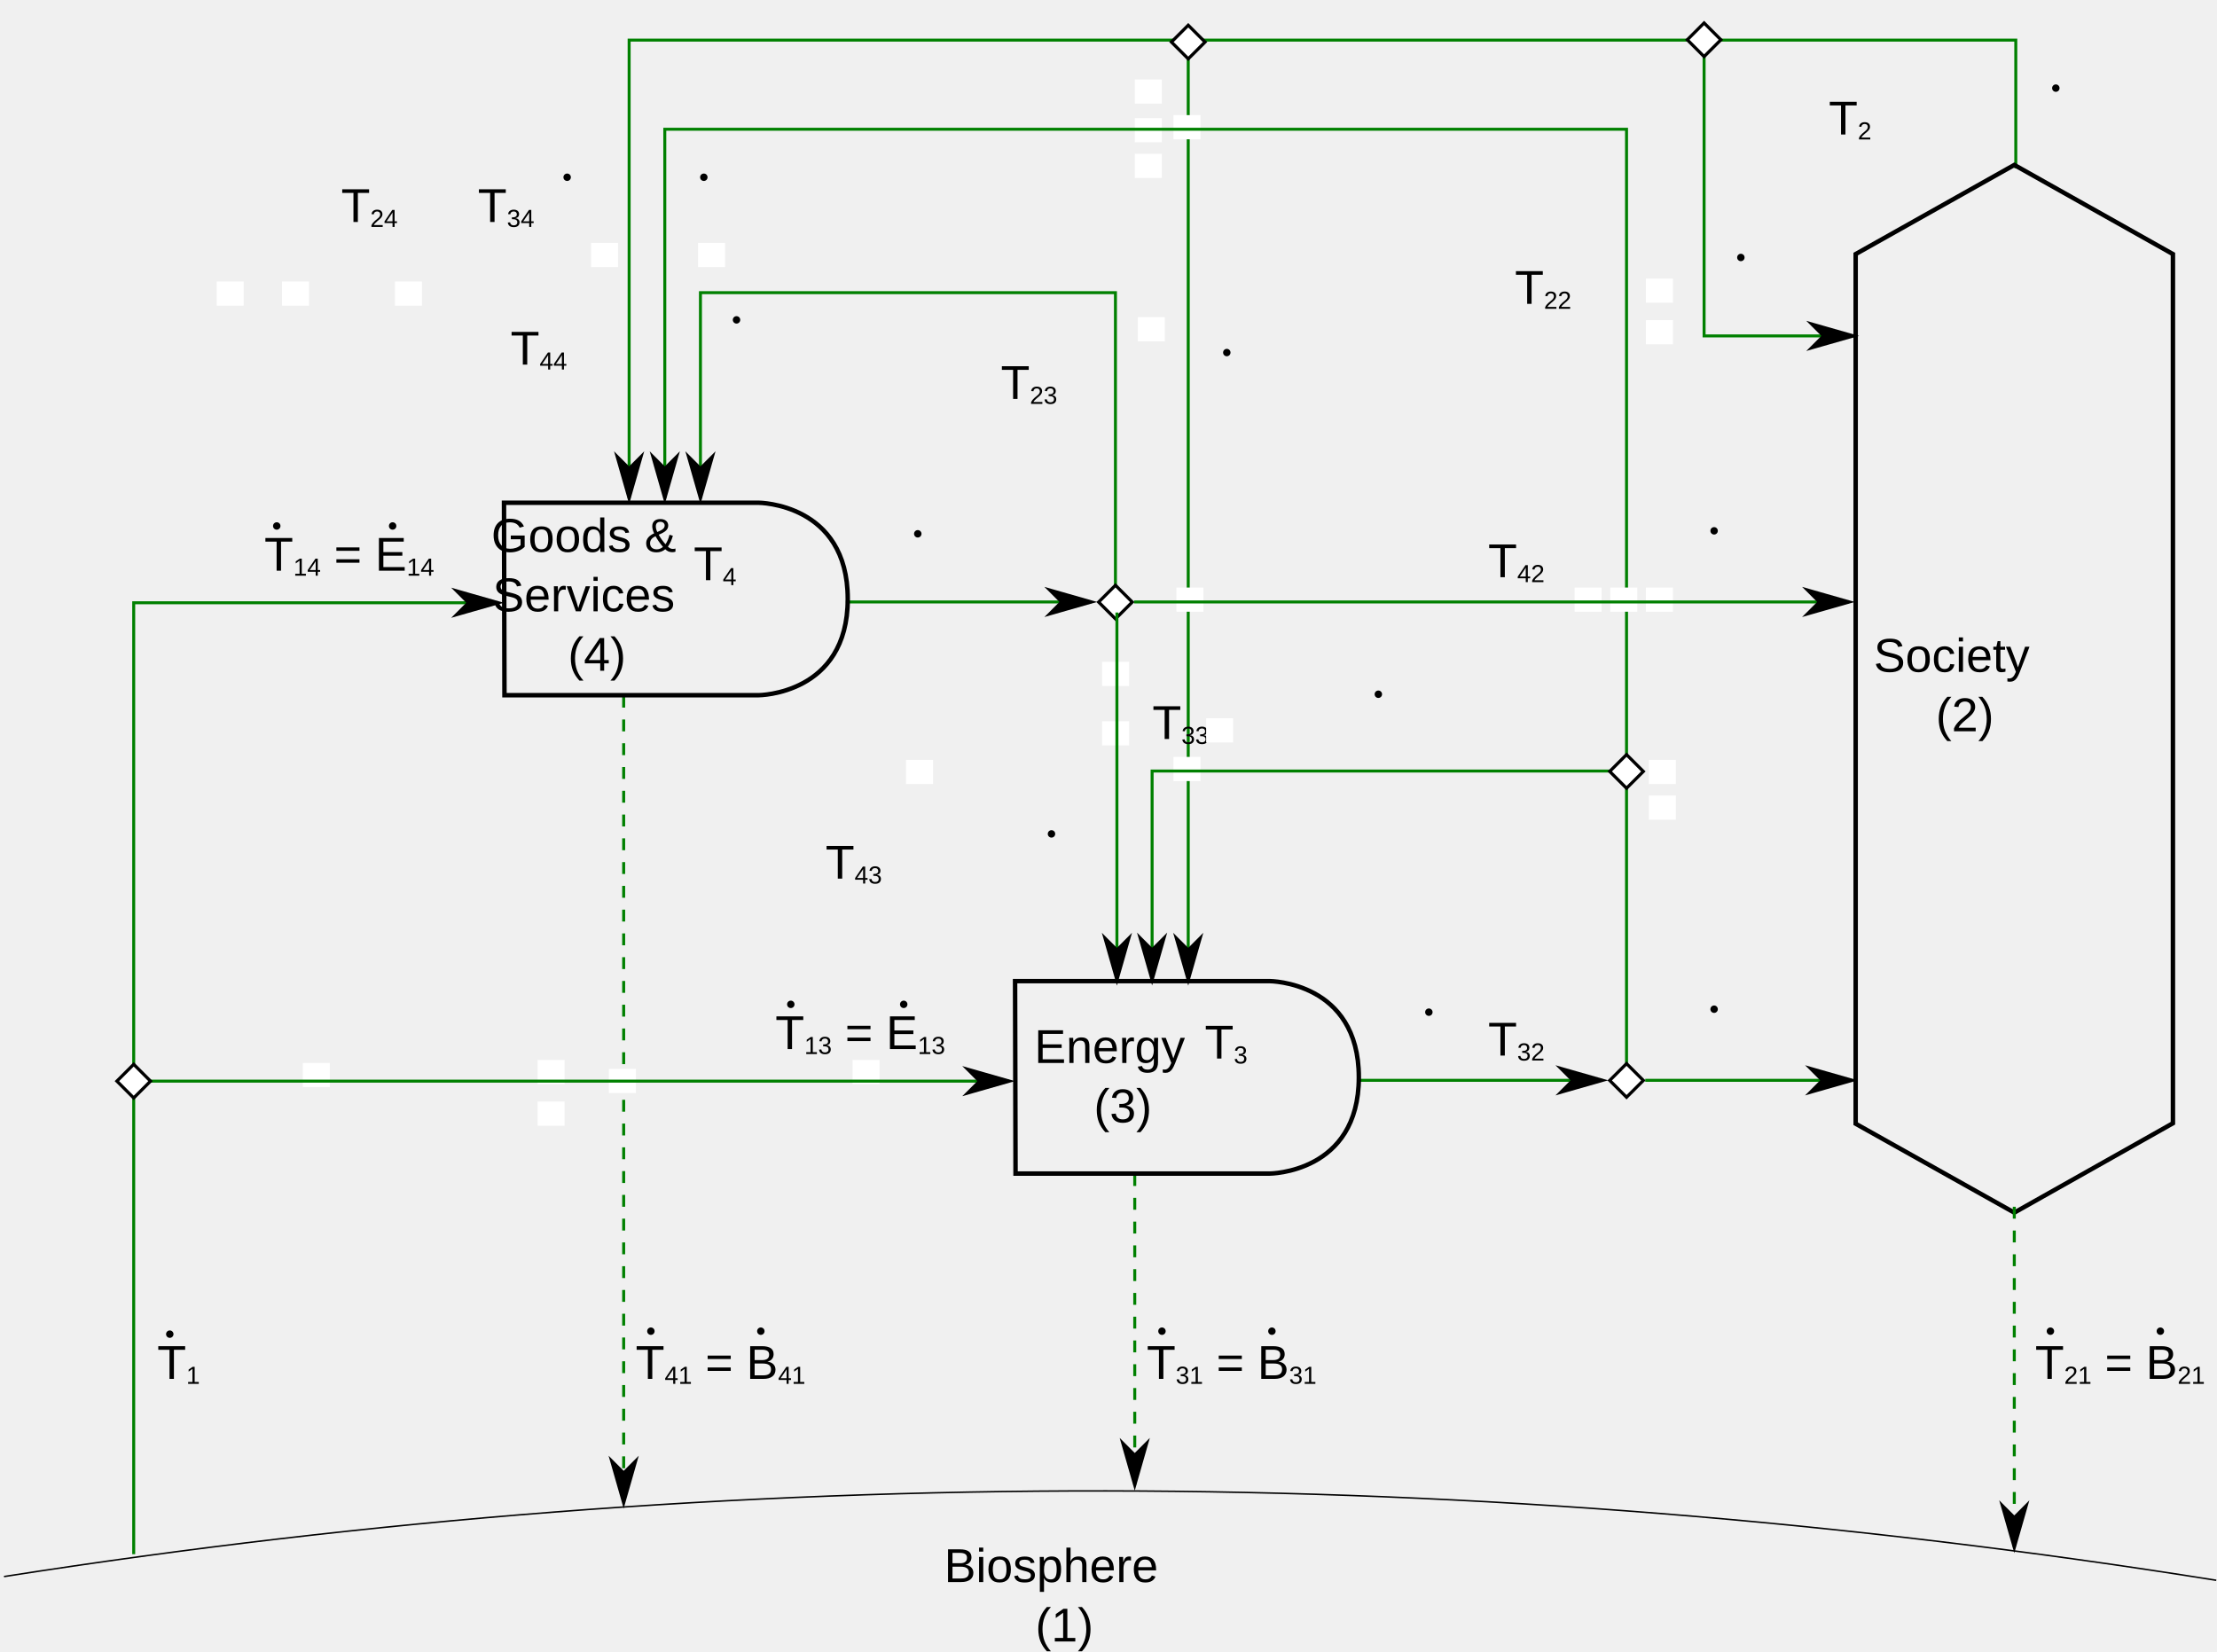
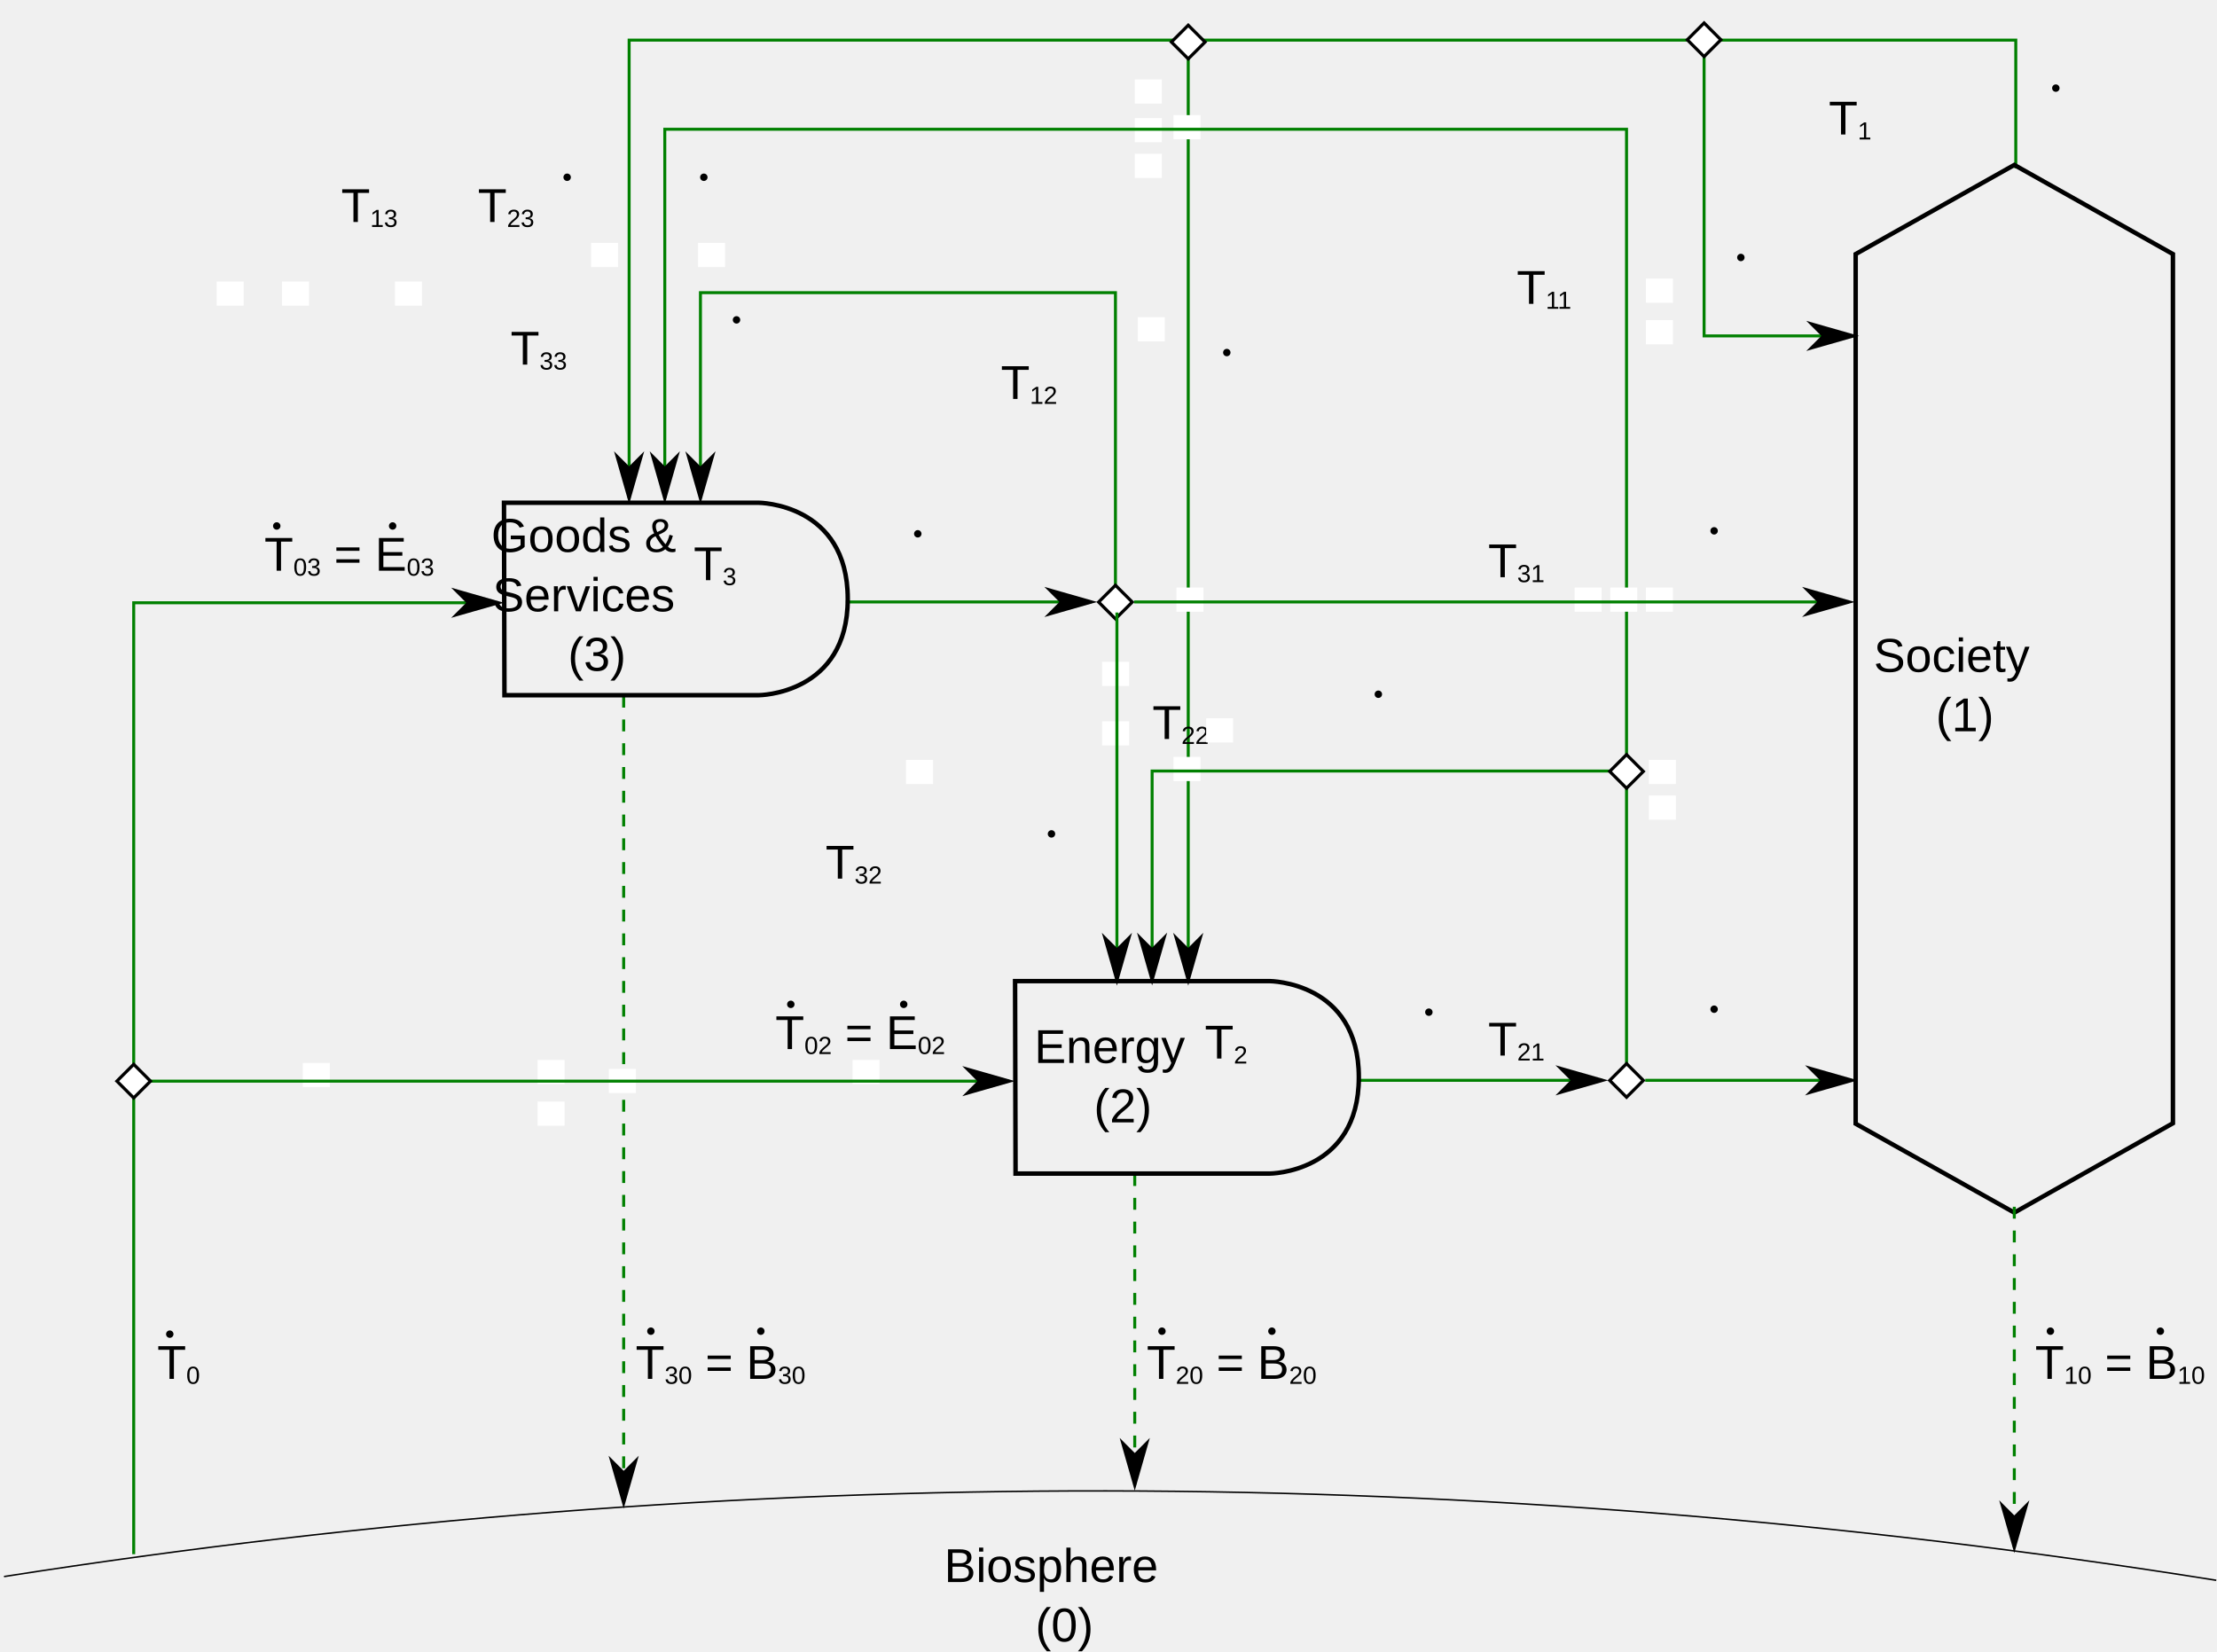
<svg xmlns="http://www.w3.org/2000/svg" version="1.1" width="1492.215" height="1111.64" id="svg2" xml:space="preserve">
  <defs id="defs6">
    <marker orient="auto" refY="0" refX="0" id="Arrow1Lstart" style="overflow:visible">
      <path id="path4143" d="M 0,0 5,-5 -12.5,0 5,5 0,0 z" style="fill-rule:evenodd;stroke:#000000;stroke-width:1pt;marker-start:none" transform="matrix(0.8,0,0,0.8,10,0)" />
    </marker>
    <marker orient="auto" refY="0" refX="0" id="Arrow1Lend" style="overflow:visible">
      <path id="path4132" d="M 0,0 5,-5 -12.5,0 5,5 0,0 z" style="fill-rule:evenodd;stroke:#000000;stroke-width:1pt;marker-start:none" transform="matrix(-0.8,0,0,-0.8,-10,0)" />
    </marker>
    <marker style="overflow:visible" id="InfiniteLineStart" refX="0" refY="0" orient="auto">
      <g id="g4065" transform="translate(-13,0)">
        <circle d="M 3.8,0 C 3.8,0.442 3.442,0.8 3,0.8 2.558,0.8 2.2,0.442 2.2,0 c 0,-0.442 0.358,-0.8 0.8,-0.8 0.442,0 0.8,0.358 0.8,0.8 z" id="circle4067" r="0.8" cy="0" cx="3" />
        <circle d="M 7.3,0 C 7.3,0.442 6.942,0.8 6.5,0.8 6.058,0.8 5.7,0.442 5.7,0 c 0,-0.442 0.358,-0.8 0.8,-0.8 0.442,0 0.8,0.358 0.8,0.8 z" id="circle4069" r="0.8" cy="0" cx="6.5" />
        <circle d="M 10.8,0 C 10.8,0.442 10.442,0.8 10,0.8 9.558,0.8 9.2,0.442 9.2,0 c 0,-0.442 0.358,-0.8 0.8,-0.8 0.442,0 0.8,0.358 0.8,0.8 z" id="circle4071" r="0.8" cy="0" cx="10" />
      </g>
    </marker>
    <marker orient="auto" refY="0" refX="0" id="InfiniteLineStart-3" style="overflow:visible">
      <g transform="translate(-13,0)" id="g4065-9">
        <circle cx="3" cy="0" r="0.8" id="circle4067-9" d="M 3.8,0 C 3.8,0.442 3.442,0.8 3,0.8 2.558,0.8 2.2,0.442 2.2,0 c 0,-0.442 0.358,-0.8 0.8,-0.8 0.442,0 0.8,0.358 0.8,0.8 z" />
        <circle cx="6.5" cy="0" r="0.8" id="circle4069-7" d="M 7.3,0 C 7.3,0.442 6.942,0.8 6.5,0.8 6.058,0.8 5.7,0.442 5.7,0 c 0,-0.442 0.358,-0.8 0.8,-0.8 0.442,0 0.8,0.358 0.8,0.8 z" />
        <circle cx="10" cy="0" r="0.8" id="circle4071-0" d="M 10.8,0 C 10.8,0.442 10.442,0.8 10,0.8 9.558,0.8 9.2,0.442 9.2,0 c 0,-0.442 0.358,-0.8 0.8,-0.8 0.442,0 0.8,0.358 0.8,0.8 z" />
      </g>
    </marker>
    <marker style="overflow:visible" id="Arrow1Lend-0" refX="0" refY="0" orient="auto">
      <path transform="matrix(-0.8,0,0,-0.8,-10,0)" style="fill-rule:evenodd;stroke:#000000;stroke-width:1pt;marker-start:none" d="M 0,0 5,-5 -12.5,0 5,5 0,0 z" id="path4132-2" />
    </marker>
    <marker style="overflow:visible" id="Arrow1Lstart-7" refX="0" refY="0" orient="auto">
      <path transform="matrix(0.8,0,0,0.8,10,0)" style="fill-rule:evenodd;stroke:#000000;stroke-width:1pt;marker-start:none" d="M 0,0 5,-5 -12.5,0 5,5 0,0 z" id="path4143-9" />
    </marker>
    <marker style="overflow:visible" id="EmptyDiamondL" refX="0" refY="0" orient="auto">
      <path transform="scale(0.8,0.8)" style="fill:#ffffff;fill-rule:evenodd;stroke:#000000;stroke-width:1pt;marker-start:none" d="M 0,-7.071 -7.071,0 0,7.071 7.071,0 0,-7.071 z" id="path4169" />
    </marker>
    <marker orient="auto" refY="0" refX="0" id="InfiniteLineStart-0" style="overflow:visible">
      <g transform="translate(-13,0)" id="g4065-5">
        <circle cx="3" cy="0" r="0.8" id="circle4067-6" d="M 3.8,0 C 3.8,0.442 3.442,0.8 3,0.8 2.558,0.8 2.2,0.442 2.2,0 c 0,-0.442 0.358,-0.8 0.8,-0.8 0.442,0 0.8,0.358 0.8,0.8 z" />
        <circle cx="6.5" cy="0" r="0.8" id="circle4069-78" d="M 7.3,0 C 7.3,0.442 6.942,0.8 6.5,0.8 6.058,0.8 5.7,0.442 5.7,0 c 0,-0.442 0.358,-0.8 0.8,-0.8 0.442,0 0.8,0.358 0.8,0.8 z" />
        <circle cx="10" cy="0" r="0.8" id="circle4071-06" d="M 10.8,0 C 10.8,0.442 10.442,0.8 10,0.8 9.558,0.8 9.2,0.442 9.2,0 c 0,-0.442 0.358,-0.8 0.8,-0.8 0.442,0 0.8,0.358 0.8,0.8 z" />
      </g>
    </marker>
    <marker style="overflow:visible" id="Arrow1Lend-7" refX="0" refY="0" orient="auto">
      <path transform="matrix(-0.8,0,0,-0.8,-10,0)" style="fill-rule:evenodd;stroke:#000000;stroke-width:1pt;marker-start:none" d="M 0,0 5,-5 -12.5,0 5,5 0,0 z" id="path4132-0" />
    </marker>
    <marker style="overflow:visible" id="Arrow1Lstart-0" refX="0" refY="0" orient="auto">
      <path transform="matrix(0.8,0,0,0.8,10,0)" style="fill-rule:evenodd;stroke:#000000;stroke-width:1pt;marker-start:none" d="M 0,0 5,-5 -12.5,0 5,5 0,0 z" id="path4143-5" />
    </marker>
  </defs>
  <g transform="matrix(1.25,0,0,-1.25,862.4153,701.1359)" id="g10">
    <g id="g12">
      <path id="path4319" d="m 395.495,470.299 0,69.01 -746.662,0 0,-246.744" style="fill:none;stroke:#008000;stroke-width:1.6;stroke-linecap:butt;stroke-linejoin:miter;stroke-opacity:1;marker-start:none;marker-end:url(#Arrow1Lend)" />
      <path style="fill:none;stroke:#008000;stroke-width:1.6;stroke-linecap:butt;stroke-linejoin:miter;stroke-miterlimit:4;stroke-opacity:1;stroke-dasharray:none;stroke-dashoffset:0;marker-start:url(#EmptyDiamondL);marker-end:url(#Arrow1Lend)" id="path4530" d="m -50.111,538.269 0,-504.994" />
      <rect style="fill:#ffffff;fill-opacity:1;stroke:none" id="rect4743" width="14.543" height="13.012" x="-58.07" y="-153.314" transform="scale(1,-1)" />
      <rect style="fill:#ffffff;fill-opacity:1;stroke:none" id="rect4511" width="14.543" height="13.012" x="-58.07" y="-498.914" transform="scale(1,-1)" />
      <path style="fill:none;stroke:#008000;stroke-width:1.6;stroke-linecap:butt;stroke-linejoin:miter;stroke-opacity:1;marker-start:url(#EmptyDiamondL);marker-end:url(#Arrow1Lend)" d="m 185.895,-20.901 0,166.61 -255.462,0 0,-112.344" id="path3112" />
      <path d="m -354.111,186.269 0,-434.594" id="path4539" style="fill:none;stroke:#008000;stroke-width:1.6;stroke-linecap:butt;stroke-linejoin:miter;stroke-miterlimit:4;stroke-opacity:1;stroke-dasharray:6.4, 6.4;stroke-dashoffset:0;marker-end:url(#Arrow1Lend)" />
      <rect style="fill:#ffffff;fill-opacity:1;stroke:none" id="rect5371" width="14.543" height="13.012" x="-400.47" y="9.886" transform="scale(1,-1)" />
      <rect transform="scale(1,-1)" y="14.686" x="-362.07" height="13.012" width="14.543" id="rect5373" style="fill:#ffffff;fill-opacity:1;stroke:none" />
      <rect style="fill:#ffffff;fill-opacity:1;stroke:none" id="rect5375" width="14.543" height="13.012" x="-230.87" y="9.886" transform="scale(1,-1)" />
      <rect transform="scale(1,-1)" y="32.286" x="-400.47" height="13.012" width="14.543" id="rect5377" style="fill:#ffffff;fill-opacity:1;stroke:none" />
      <rect transform="scale(1,-1)" y="11.486" x="-526.87" height="13.012" width="14.543" id="rect5369" style="fill:#ffffff;fill-opacity:1;stroke:none" />
      <rect transform="scale(1,-1)" y="-518.114" x="-78.87" height="13.012" width="14.543" id="rect5350" style="fill:#ffffff;fill-opacity:1;stroke:none" />
      <rect style="fill:#ffffff;fill-opacity:1;stroke:none" id="rect5363" width="14.543" height="13.012" x="-538.07" y="-409.314" transform="scale(1,-1)" />
      <rect transform="scale(1,-1)" y="-409.314" x="-573.27" height="13.012" width="14.543" id="rect5365" style="fill:#ffffff;fill-opacity:1;stroke:none" />
      <rect transform="scale(1,-1)" y="-478.114" x="-78.87" height="13.012" width="14.543" id="rect5346" style="fill:#ffffff;fill-opacity:1;stroke:none" />
      <rect style="fill:#ffffff;fill-opacity:1;stroke:none" id="rect5348" width="14.543" height="13.012" x="-78.87" y="-497.314" transform="scale(1,-1)" />
      <rect style="fill:#ffffff;fill-opacity:1;stroke:none" id="rect5342" width="14.543" height="13.012" x="-371.67" y="-430.114" transform="scale(1,-1)" />
      <rect transform="scale(1,-1)" y="-430.114" x="-314.07" height="13.012" width="14.543" id="rect5344" style="fill:#ffffff;fill-opacity:1;stroke:none" />
      <path style="fill:none;stroke:#008000;stroke-width:1.6;stroke-linecap:butt;stroke-linejoin:miter;stroke-opacity:1;marker-start:url(#EmptyDiamondL);marker-end:url(#Arrow1Lend)" d="m 185.895,145.499 0,345.81 -517.862,0 0,-198.744" id="path4689" />
      <path d="m 195.957,-20.841 111.394,0" id="path6395" style="fill:none;stroke:#008000;stroke-width:1.6;stroke-linecap:butt;stroke-linejoin:miter;stroke-miterlimit:4;stroke-opacity:1;stroke-dasharray:none;marker-end:url(#Arrow1Lend-7)" />
      <rect style="fill:#ffffff;fill-opacity:1;stroke:none" id="rect4279" width="14.543" height="13.012" x="197.93" y="-132.514" transform="scale(1,-1)" />
      <rect transform="scale(1,-1)" y="-151.714" x="197.93" height="13.012" width="14.543" id="rect4277" style="fill:#ffffff;fill-opacity:1;stroke:none" />
      <rect style="fill:#ffffff;fill-opacity:1;stroke:none" id="rect4275" width="18.179" height="16.265" x="544.414" y="226.759" transform="matrix(0.8,0,0,-0.8,-637.6017,333.1218)" />
      <text transform="scale(1,-1)" id="text4115" y="291.016" x="-91.893" style="font-size:25.6px;font-style:normal;font-variant:normal;font-weight:normal;font-stretch:normal;text-align:center;line-height:125%;letter-spacing:0px;word-spacing:0px;text-anchor:middle;fill:#000000;fill-opacity:1;stroke:none;font-family:Arial;-inkscape-font-specification:Arial" xml:space="preserve">
        <tspan y="291.016" x="-91.893" id="tspan4117">Biosphere</tspan>
-         <tspan y="323.016" x="-91.893" id="tspan4119">(1)</tspan>
+         <tspan y="323.016" x="-91.893" id="tspan4119">(0)</tspan>
      </text>
      <text transform="scale(1,-1)" id="text4782" y="4.015" x="-272.446" style="font-size:25.6px;font-style:normal;font-variant:normal;font-weight:normal;font-stretch:normal;text-align:start;line-height:125%;letter-spacing:0px;word-spacing:0px;text-anchor:start;fill:#000000;fill-opacity:1;stroke:none;font-family:Arial;-inkscape-font-specification:Arial" xml:space="preserve">
-         <tspan id="tspan3042" x="-272.446" y="4.015">T<tspan style="font-size:52%;baseline-shift:sub" id="tspan3169">13</tspan> = E<tspan style="font-size:52%;text-align:start;text-anchor:start;baseline-shift:sub" id="tspan3044">13</tspan>
+         <tspan id="tspan3042" x="-272.446" y="4.015">T<tspan style="font-size:52%;baseline-shift:sub" id="tspan3169">02</tspan> = E<tspan style="font-size:52%;text-align:start;text-anchor:start;baseline-shift:sub" id="tspan3044">02</tspan>
        </tspan>
      </text>
      <path transform="matrix(0.07404241,0,0,-0.1031305,-250.6258,45.89831)" d="m -155.143,250.419 c 0,10.71 -12.093,19.393 -27.012,19.393 -14.918,0 -27.012,-8.682 -27.012,-19.393 0,-10.71 12.093,-19.393 27.012,-19.393 14.918,0 27.012,8.682 27.012,19.393 z" id="path4796" style="fill:#000000;fill-opacity:1;stroke:none" />
      <text xml:space="preserve" style="font-size:25.6px;font-style:normal;font-variant:normal;font-weight:normal;font-stretch:normal;text-align:center;line-height:125%;letter-spacing:0px;word-spacing:0px;text-anchor:middle;fill:#000000;fill-opacity:1;stroke:none;font-family:Arial;-inkscape-font-specification:Arial" x="392.962" y="-199.124" id="text3119" transform="scale(1,-1)">
        <tspan id="tspan3123" x="392.962" y="-199.124">Society</tspan>
-         <tspan id="tspan3125" x="392.962" y="-167.124">(2)</tspan>
+         <tspan id="tspan3125" x="392.962" y="-167.124">(1)</tspan>
      </text>
      <path d="m 309.271,-44.212 0,468.3 85.42,48 85.417,-48 0,-468.047 -85.417,-48.125 z" id="path4124" style="fill:none;stroke:#000000;stroke-width:2.4;stroke-linecap:butt;stroke-linejoin:miter;stroke-miterlimit:4;stroke-opacity:1;stroke-dasharray:none" />
      <path d="m 394.689,-88.931 0,-183.394" id="path4841" style="fill:none;stroke:#008000;stroke-width:1.6;stroke-linecap:butt;stroke-linejoin:miter;stroke-miterlimit:4;stroke-opacity:1;stroke-dasharray:6.4, 6.4;stroke-dashoffset:0;marker-end:url(#Arrow1Lend)" />
      <text transform="scale(1,-1)" id="text4843" y="181.615" x="405.899" style="font-size:25.6px;font-style:normal;font-variant:normal;font-weight:normal;font-stretch:normal;text-align:start;line-height:125%;letter-spacing:0px;word-spacing:0px;text-anchor:start;fill:#000000;fill-opacity:1;stroke:none;font-family:Arial;-inkscape-font-specification:Arial" xml:space="preserve">
-         <tspan y="181.615" x="405.899" id="tspan4845">T<tspan style="font-size:52%;baseline-shift:sub" id="tspan3181">21</tspan> = B<tspan id="tspan4847" style="font-size:52%;text-align:start;text-anchor:start;baseline-shift:sub">21</tspan>
+         <tspan y="181.615" x="405.899" id="tspan4845">T<tspan style="font-size:52%;baseline-shift:sub" id="tspan3181">10</tspan> = B<tspan id="tspan4847" style="font-size:52%;text-align:start;text-anchor:start;baseline-shift:sub">10</tspan>
        </tspan>
      </text>
      <path transform="matrix(0.07404241,0,0,-0.1031305,427.6304,-130.1017)" d="m -155.143,250.419 c 0,10.71 -12.093,19.393 -27.012,19.393 -14.918,0 -27.012,-8.682 -27.012,-19.393 0,-10.71 12.093,-19.393 27.012,-19.393 14.918,0 27.012,8.682 27.012,19.393 z" id="path4849" style="fill:#000000;fill-opacity:1;stroke:none" />
      <path style="fill:none;stroke:#008000;stroke-width:1.6;stroke-linecap:butt;stroke-linejoin:miter;stroke-miterlimit:4;stroke-opacity:1;stroke-dasharray:6.4, 6.4;stroke-dashoffset:0;marker-end:url(#Arrow1Lend)" id="path3164" d="m -78.911,-71.331 0,-167.394" />
      <text xml:space="preserve" style="font-size:25.6px;font-style:normal;font-variant:normal;font-weight:normal;font-stretch:normal;text-align:start;line-height:125%;letter-spacing:0px;word-spacing:0px;text-anchor:start;fill:#000000;fill-opacity:1;stroke:none;font-family:Arial;-inkscape-font-specification:Arial" x="-72.5" y="181.615" id="text3166" transform="scale(1,-1)">
-         <tspan id="tspan3168" x="-72.5" y="181.615">T<tspan style="font-size:52%;baseline-shift:sub" id="tspan3177">31</tspan> = B<tspan style="font-size:52%;text-align:start;text-anchor:start;baseline-shift:sub" id="tspan3170">31</tspan>
+         <tspan id="tspan3168" x="-72.5" y="181.615">T<tspan style="font-size:52%;baseline-shift:sub" id="tspan3177">20</tspan> = B<tspan style="font-size:52%;text-align:start;text-anchor:start;baseline-shift:sub" id="tspan3170">20</tspan>
        </tspan>
      </text>
      <path style="fill:#000000;fill-opacity:1;stroke:none" id="path3172" d="m -155.143,250.419 c 0,10.71 -12.093,19.393 -27.012,19.393 -14.918,0 -27.012,-8.682 -27.012,-19.393 0,-10.71 12.093,-19.393 27.012,-19.393 14.918,0 27.012,8.682 27.012,19.393 z" transform="matrix(0.07404241,0,0,-0.1031305,-50.76961,-130.1017)" />
      <text xml:space="preserve" style="font-size:40px;font-style:normal;font-weight:normal;line-height:125%;letter-spacing:0px;word-spacing:0px;fill:#000000;fill-opacity:1;stroke:none;font-family:Sans" x="1491.808" y="664.912" id="text3105" transform="matrix(0.8,0,0,-0.8,-637.6017,333.1218)">
        <tspan id="tspan3107" x="1491.808" y="664.912" />
      </text>
      <g id="g10-3" transform="translate(1225.022,-64.78471)">
        <g id="g12-9">
          <text transform="matrix(0.8,0,0,-0.8,-637.6017,333.1218)" id="text3105-3" y="664.912" x="1491.808" style="font-size:40px;font-style:normal;font-weight:normal;line-height:125%;letter-spacing:0px;word-spacing:0px;fill:#000000;fill-opacity:1;stroke:none;font-family:Sans" xml:space="preserve">
            <tspan y="664.912" x="1491.808" id="tspan3107-8" />
          </text>
        </g>
      </g>
      <path style="fill:none;stroke:#008000;stroke-width:1.6;stroke-linecap:butt;stroke-linejoin:miter;stroke-miterlimit:4;stroke-opacity:1;stroke-dasharray:none;marker-end:url(#Arrow1Lend-7)" id="path24" d="m 40.757,-20.841 132.194,0" />
      <g id="g5963" transform="translate(-21.79792,11.2)">
        <path d="m -121.554,21.379 137.1,0 c 0,0 48,-0.209 48,-51.82 -2.6e-4,-51.611 -48,-51.817 -48,-51.817 l -136.847,0 z" id="path14" style="fill:none;stroke:#000000;stroke-width:2.4;stroke-linecap:butt;stroke-linejoin:miter;stroke-miterlimit:4;stroke-opacity:1;stroke-dasharray:none" />
        <text xml:space="preserve" style="font-size:25.6px;font-style:normal;font-variant:normal;font-weight:normal;font-stretch:normal;text-align:center;line-height:125%;letter-spacing:0px;word-spacing:0px;text-anchor:middle;fill:#000000;fill-opacity:1;stroke:none;font-family:Arial;-inkscape-font-specification:Arial" x="-31.504" y="22.689" id="text3085" transform="scale(1,-1)">
          <tspan id="tspan3089" x="-31.504" y="22.689">Energy</tspan>
-           <tspan x="-31.504" y="54.689" id="tspan3115">(3)</tspan>
+           <tspan x="-31.504" y="54.689" id="tspan3115">(2)</tspan>
        </text>
      </g>
      <text transform="scale(1,-1)" id="text4981" y="9.113" x="95.607" style="font-size:25.6px;font-style:normal;font-variant:normal;font-weight:normal;font-stretch:normal;text-align:end;line-height:125%;letter-spacing:0px;word-spacing:0px;text-anchor:end;fill:#000000;fill-opacity:1;stroke:none;font-family:Arial;-inkscape-font-specification:Arial" xml:space="preserve">
-         <tspan y="9.113" x="95.607" id="tspan4983">T<tspan id="tspan4985" style="font-size:52%;baseline-shift:sub">3</tspan>
+         <tspan y="9.113" x="95.607" id="tspan4983">T<tspan id="tspan4985" style="font-size:52%;baseline-shift:sub">2</tspan>
        </tspan>
      </text>
      <path transform="matrix(0.07404241,0,0,-0.1031305,92.9436,41.6853)" d="m -155.143,250.419 c 0,10.71 -12.093,19.393 -27.012,19.393 -14.918,0 -27.012,-8.682 -27.012,-19.393 0,-10.71 12.093,-19.393 27.012,-19.393 14.918,0 27.012,8.682 27.012,19.393 z" id="path3125" style="fill:#000000;fill-opacity:1;stroke:none" />
      <text xml:space="preserve" style="font-size:25.6px;font-style:normal;font-variant:normal;font-weight:normal;font-stretch:normal;text-align:end;line-height:125%;letter-spacing:0px;word-spacing:0px;text-anchor:end;fill:#000000;fill-opacity:1;stroke:none;font-family:Arial;-inkscape-font-specification:Arial" x="74.807" y="-162.972" id="text3116" transform="scale(1,-1)">
-         <tspan id="tspan3118" x="74.807" y="-162.972">T<tspan style="font-size:52%;baseline-shift:sub" id="tspan3120">33</tspan>
+         <tspan id="tspan3118" x="74.807" y="-162.972">T<tspan style="font-size:52%;baseline-shift:sub" id="tspan3120">22</tspan>
        </tspan>
      </text>
      <path style="fill:#000000;fill-opacity:1;stroke:none" id="path3122" d="m -155.143,250.419 c 0,10.71 -12.093,19.393 -27.012,19.393 -14.918,0 -27.012,-8.682 -27.012,-19.393 0,-10.71 12.093,-19.393 27.012,-19.393 14.918,0 27.012,8.682 27.012,19.393 z" transform="matrix(0.07404241,0,0,-0.1031305,65.74359,212.8853)" />
      <text xml:space="preserve" style="font-size:25.6px;font-style:normal;font-variant:normal;font-weight:normal;font-stretch:normal;text-align:end;line-height:125%;letter-spacing:0px;word-spacing:0px;text-anchor:end;fill:#000000;fill-opacity:1;stroke:none;font-family:Arial;-inkscape-font-specification:Arial" x="255.607" y="7.513" id="text4223" transform="scale(1,-1)">
-         <tspan id="tspan4225" x="255.607" y="7.513">T<tspan style="font-size:52%;baseline-shift:sub" id="tspan4227">32</tspan>
+         <tspan id="tspan4225" x="255.607" y="7.513">T<tspan style="font-size:52%;baseline-shift:sub" id="tspan4227">21</tspan>
        </tspan>
      </text>
      <path style="fill:#000000;fill-opacity:1;stroke:none" id="path4229" d="m -155.143,250.419 c 0,10.71 -12.093,19.393 -27.012,19.393 -14.918,0 -27.012,-8.682 -27.012,-19.393 0,-10.71 12.093,-19.393 27.012,-19.393 14.918,0 27.012,8.682 27.012,19.393 z" transform="matrix(0.07404241,0,0,-0.1031305,246.5436,43.2853)" />
      <text xml:space="preserve" style="font-size:25.6px;font-style:normal;font-variant:normal;font-weight:normal;font-stretch:normal;text-align:end;line-height:125%;letter-spacing:0px;word-spacing:0px;text-anchor:end;fill:#000000;fill-opacity:1;stroke:none;font-family:Arial;-inkscape-font-specification:Arial" x="-101.193" y="-87.772" id="text4231" transform="scale(1,-1)">
-         <tspan id="tspan4233" x="-101.193" y="-87.772">T<tspan style="font-size:52%;baseline-shift:sub" id="tspan4235">43</tspan>
+         <tspan id="tspan4233" x="-101.193" y="-87.772">T<tspan style="font-size:52%;baseline-shift:sub" id="tspan4235">32</tspan>
        </tspan>
      </text>
      <path style="fill:#000000;fill-opacity:1;stroke:none" id="path4237" d="m -155.143,250.419 c 0,10.71 -12.093,19.393 -27.012,19.393 -14.918,0 -27.012,-8.682 -27.012,-19.393 0,-10.71 12.093,-19.393 27.012,-19.393 14.918,0 27.012,8.682 27.012,19.393 z" transform="matrix(0.07404241,0,0,-0.1031305,-110.2564,137.6853)" />
      <path id="path4509" d="m -89.305,236.699 0,166.61 -223.462,0 0,-110.744" style="fill:none;stroke:#008000;stroke-width:1.6;stroke-linecap:butt;stroke-linejoin:miter;stroke-opacity:1;marker-start:url(#EmptyDiamondL);marker-end:url(#Arrow1Lend)" />
      <rect transform="scale(1,-1)" y="-390.114" x="-77.27" height="13.012" width="14.543" id="rect4515" style="fill:#ffffff;fill-opacity:1;stroke:none" />
      <rect transform="scale(1,-1)" y="-409.314" x="-477.27" height="13.012" width="14.543" id="rect4519" style="fill:#ffffff;fill-opacity:1;stroke:none" />
      <path style="fill:none;stroke:#008000;stroke-width:1.6;stroke-linecap:butt;stroke-linejoin:miter;stroke-opacity:1;marker-start:url(#Arrow1Lstart);marker-end:none" d="m -421.675,236.322 -196.262,0 0,-512.344" id="path4521" />
      <text xml:space="preserve" style="font-size:25.6px;font-style:normal;font-variant:normal;font-weight:normal;font-stretch:normal;text-align:start;line-height:125%;letter-spacing:0px;word-spacing:0px;text-anchor:start;fill:#000000;fill-opacity:1;stroke:none;font-family:Arial;-inkscape-font-specification:Arial" x="-547.607" y="-253.585" id="text4523" transform="scale(1,-1)">
-         <tspan y="-253.585" x="-547.607" id="tspan4525">T<tspan style="font-size:52%;baseline-shift:sub" id="tspan3164">14</tspan> = E<tspan id="tspan4527" style="font-size:52%;text-align:start;text-anchor:start;baseline-shift:sub">14</tspan>
+         <tspan y="-253.585" x="-547.607" id="tspan4525">T<tspan style="font-size:52%;baseline-shift:sub" id="tspan3164">03</tspan> = E<tspan id="tspan4527" style="font-size:52%;text-align:start;text-anchor:start;baseline-shift:sub">03</tspan>
        </tspan>
      </text>
      <path style="fill:#000000;fill-opacity:1;stroke:none" id="path4529" d="m -155.143,250.419 c 0,10.71 -12.093,19.393 -27.012,19.393 -14.918,0 -27.012,-8.682 -27.012,-19.393 0,-10.71 12.093,-19.393 27.012,-19.393 14.918,0 27.012,8.682 27.012,19.393 z" transform="matrix(0.07404241,0,0,-0.1031305,-527.4258,303.4983)" />
      <text transform="scale(1,-1)" id="text4531" y="181.615" x="-605.282" style="font-size:25.6px;font-style:normal;font-variant:normal;font-weight:normal;font-stretch:normal;text-align:start;line-height:125%;letter-spacing:0px;word-spacing:0px;text-anchor:start;fill:#000000;fill-opacity:1;stroke:none;font-family:Arial;-inkscape-font-specification:Arial" xml:space="preserve">
-         <tspan y="181.615" x="-605.282" id="tspan4533">T<tspan id="tspan4535" style="font-size:52%;text-align:start;text-anchor:start;baseline-shift:sub">1</tspan>
+         <tspan y="181.615" x="-605.282" id="tspan4533">T<tspan id="tspan4535" style="font-size:52%;text-align:start;text-anchor:start;baseline-shift:sub">0</tspan>
        </tspan>
      </text>
      <path transform="matrix(0.07404241,0,0,-0.1031305,-585.0258,-131.7017)" d="m -155.143,250.419 c 0,10.71 -12.093,19.393 -27.012,19.393 -14.918,0 -27.012,-8.682 -27.012,-19.393 0,-10.71 12.093,-19.393 27.012,-19.393 14.918,0 27.012,8.682 27.012,19.393 z" id="path4537" style="fill:#000000;fill-opacity:1;stroke:none" />
      <text transform="scale(1,-1)" id="text4541" y="181.615" x="-347.7" style="font-size:25.6px;font-style:normal;font-variant:normal;font-weight:normal;font-stretch:normal;text-align:start;line-height:125%;letter-spacing:0px;word-spacing:0px;text-anchor:start;fill:#000000;fill-opacity:1;stroke:none;font-family:Arial;-inkscape-font-specification:Arial" xml:space="preserve">
-         <tspan y="181.615" x="-347.7" id="tspan4543">T<tspan style="font-size:52%;baseline-shift:sub" id="tspan3173">41</tspan> = B<tspan id="tspan4545" style="font-size:52%;text-align:start;text-anchor:start;baseline-shift:sub">41</tspan>
+         <tspan y="181.615" x="-347.7" id="tspan4543">T<tspan style="font-size:52%;baseline-shift:sub" id="tspan3173">30</tspan> = B<tspan id="tspan4545" style="font-size:52%;text-align:start;text-anchor:start;baseline-shift:sub">30</tspan>
        </tspan>
      </text>
      <path transform="matrix(0.07404241,0,0,-0.1031305,-325.9696,-130.1017)" d="m -155.143,250.419 c 0,10.71 -12.093,19.393 -27.012,19.393 -14.918,0 -27.012,-8.682 -27.012,-19.393 0,-10.71 12.093,-19.393 27.012,-19.393 14.918,0 27.012,8.682 27.012,19.393 z" id="path4547" style="fill:#000000;fill-opacity:1;stroke:none" />
      <path d="m -234.443,236.759 132.194,0" id="path4569" style="fill:none;stroke:#008000;stroke-width:1.6;stroke-linecap:butt;stroke-linejoin:miter;stroke-miterlimit:4;stroke-opacity:1;stroke-dasharray:none;marker-end:url(#Arrow1Lend-7)" />
      <g transform="translate(-296.9979,268.8)" id="g4571">
        <path style="fill:none;stroke:#000000;stroke-width:2.4;stroke-linecap:butt;stroke-linejoin:miter;stroke-miterlimit:4;stroke-opacity:1;stroke-dasharray:none" id="path4573" d="m -121.554,21.379 137.1,0 c 0,0 48,-0.209 48,-51.82 -2.6e-4,-51.611 -48,-51.817 -48,-51.817 l -136.847,0 z" />
        <text transform="scale(1,-1)" id="text4577" y="5.089" x="-39.504" style="font-size:25.6px;font-style:normal;font-variant:normal;font-weight:normal;font-stretch:normal;text-align:center;line-height:125%;letter-spacing:0px;word-spacing:0px;text-anchor:middle;fill:#000000;fill-opacity:1;stroke:none;font-family:Arial;-inkscape-font-specification:Arial" xml:space="preserve">
          <tspan y="5.089" x="-39.504" id="tspan4579">Goods &amp;</tspan>
          <tspan y="37.089" x="-39.504" id="tspan3254">Services</tspan>
-           <tspan id="tspan4581" y="69.089" x="-39.504">(4)</tspan>
+           <tspan id="tspan4581" y="69.089" x="-39.504">(3)</tspan>
        </text>
      </g>
      <text xml:space="preserve" style="font-size:25.6px;font-style:normal;font-variant:normal;font-weight:normal;font-stretch:normal;text-align:end;line-height:125%;letter-spacing:0px;word-spacing:0px;text-anchor:end;fill:#000000;fill-opacity:1;stroke:none;font-family:Arial;-inkscape-font-specification:Arial" x="-179.593" y="-248.487" id="text4585" transform="scale(1,-1)">
-         <tspan id="tspan4587" x="-179.593" y="-248.487">T<tspan style="font-size:52%;baseline-shift:sub" id="tspan4589">4</tspan>
+         <tspan id="tspan4587" x="-179.593" y="-248.487">T<tspan style="font-size:52%;baseline-shift:sub" id="tspan4589">3</tspan>
        </tspan>
      </text>
      <path style="fill:#000000;fill-opacity:1;stroke:none" id="path4599" d="m -155.143,250.419 c 0,10.71 -12.093,19.393 -27.012,19.393 -14.918,0 -27.012,-8.682 -27.012,-19.393 0,-10.71 12.093,-19.393 27.012,-19.393 14.918,0 27.012,8.682 27.012,19.393 z" transform="matrix(0.07404241,0,0,-0.1031305,-182.2564,299.2853)" />
      <text transform="scale(1,-1)" id="text4609" y="-364.572" x="-270.793" style="font-size:25.6px;font-style:normal;font-variant:normal;font-weight:normal;font-stretch:normal;text-align:end;line-height:125%;letter-spacing:0px;word-spacing:0px;text-anchor:end;fill:#000000;fill-opacity:1;stroke:none;font-family:Arial;-inkscape-font-specification:Arial" xml:space="preserve">
-         <tspan y="-364.572" x="-270.793" id="tspan4611">T<tspan id="tspan4613" style="font-size:52%;baseline-shift:sub">44</tspan>
+         <tspan y="-364.572" x="-270.793" id="tspan4611">T<tspan id="tspan4613" style="font-size:52%;baseline-shift:sub">33</tspan>
        </tspan>
      </text>
      <path transform="matrix(0.07404241,0,0,-0.1031305,-279.8564,414.4853)" d="m -155.143,250.419 c 0,10.71 -12.093,19.393 -27.012,19.393 -14.918,0 -27.012,-8.682 -27.012,-19.393 0,-10.71 12.093,-19.393 27.012,-19.393 14.918,0 27.012,8.682 27.012,19.393 z" id="path4615" style="fill:#000000;fill-opacity:1;stroke:none" />
      <text xml:space="preserve" style="font-size:25.6px;font-style:normal;font-variant:normal;font-weight:normal;font-stretch:normal;text-align:end;line-height:125%;letter-spacing:0px;word-spacing:0px;text-anchor:end;fill:#000000;fill-opacity:1;stroke:none;font-family:Arial;-inkscape-font-specification:Arial" x="-6.793" y="-346.087" id="text4623" transform="scale(1,-1)">
-         <tspan id="tspan4625" x="-6.793" y="-346.087">T<tspan style="font-size:52%;baseline-shift:sub" id="tspan4627">23</tspan>
+         <tspan id="tspan4625" x="-6.793" y="-346.087">T<tspan style="font-size:52%;baseline-shift:sub" id="tspan4627">12</tspan>
        </tspan>
      </text>
      <path style="fill:#000000;fill-opacity:1;stroke:none" id="path4629" d="m -155.143,250.419 c 0,10.71 -12.093,19.393 -27.012,19.393 -14.918,0 -27.012,-8.682 -27.012,-19.393 0,-10.71 12.093,-19.393 27.012,-19.393 14.918,0 27.012,8.682 27.012,19.393 z" transform="matrix(0.07404241,0,0,-0.1031305,-15.8564,396.8853)" />
      <text xml:space="preserve" style="font-size:25.6px;font-style:normal;font-variant:normal;font-weight:normal;font-stretch:normal;text-align:end;line-height:125%;letter-spacing:0px;word-spacing:0px;text-anchor:end;fill:#000000;fill-opacity:1;stroke:none;font-family:Arial;-inkscape-font-specification:Arial" x="431.607" y="-488.487" id="text4663" transform="scale(1,-1)">
-         <tspan id="tspan4665" x="431.607" y="-488.487">T<tspan style="font-size:52%;baseline-shift:sub" id="tspan4667">2</tspan>
+         <tspan id="tspan4665" x="431.607" y="-488.487">T<tspan style="font-size:52%;baseline-shift:sub" id="tspan4667">1</tspan>
        </tspan>
      </text>
      <path style="fill:#000000;fill-opacity:1;stroke:none" id="path4669" d="m -155.143,250.419 c 0,10.71 -12.093,19.393 -27.012,19.393 -14.918,0 -27.012,-8.682 -27.012,-19.393 0,-10.71 12.093,-19.393 27.012,-19.393 14.918,0 27.012,8.682 27.012,19.393 z" transform="matrix(0.07404241,0,0,-0.1031305,430.5436,539.2853)" />
      <text xml:space="preserve" style="font-size:25.6px;font-style:normal;font-variant:normal;font-weight:normal;font-stretch:normal;text-align:end;line-height:125%;letter-spacing:0px;word-spacing:0px;text-anchor:end;fill:#000000;fill-opacity:1;stroke:none;font-family:Arial;-inkscape-font-specification:Arial" x="255.607" y="-250.087" id="text4679" transform="scale(1,-1)">
-         <tspan id="tspan4681" x="255.607" y="-250.087">T<tspan style="font-size:52%;baseline-shift:sub" id="tspan4683">42</tspan>
+         <tspan id="tspan4681" x="255.607" y="-250.087">T<tspan style="font-size:52%;baseline-shift:sub" id="tspan4683">31</tspan>
        </tspan>
      </text>
      <path style="fill:#000000;fill-opacity:1;stroke:none" id="path4685" d="m -155.143,250.419 c 0,10.71 -12.093,19.393 -27.012,19.393 -14.918,0 -27.012,-8.682 -27.012,-19.393 0,-10.71 12.093,-19.393 27.012,-19.393 14.918,0 27.012,8.682 27.012,19.393 z" transform="matrix(0.07404241,0,0,-0.1031305,246.5436,300.8853)" />
      <text transform="scale(1,-1)" id="text5115" y="-441.372" x="-361.993" style="font-size:25.6px;font-style:normal;font-variant:normal;font-weight:normal;font-stretch:normal;text-align:end;line-height:125%;letter-spacing:0px;word-spacing:0px;text-anchor:end;fill:#000000;fill-opacity:1;stroke:none;font-family:Arial;-inkscape-font-specification:Arial" xml:space="preserve">
-         <tspan y="-441.372" x="-361.993" id="tspan5117">T<tspan id="tspan5119" style="font-size:52%;baseline-shift:sub">24</tspan>
+         <tspan y="-441.372" x="-361.993" id="tspan5117">T<tspan id="tspan5119" style="font-size:52%;baseline-shift:sub">13</tspan>
        </tspan>
      </text>
      <path transform="matrix(0.07404241,0,0,-0.1031305,-371.0564,491.2853)" d="m -155.143,250.419 c 0,10.71 -12.093,19.393 -27.012,19.393 -14.918,0 -27.012,-8.682 -27.012,-19.393 0,-10.71 12.093,-19.393 27.012,-19.393 14.918,0 27.012,8.682 27.012,19.393 z" id="path5121" style="fill:#000000;fill-opacity:1;stroke:none" />
      <text xml:space="preserve" style="font-size:25.6px;font-style:normal;font-variant:normal;font-weight:normal;font-stretch:normal;text-align:end;line-height:125%;letter-spacing:0px;word-spacing:0px;text-anchor:end;fill:#000000;fill-opacity:1;stroke:none;font-family:Arial;-inkscape-font-specification:Arial" x="-288.393" y="-441.372" id="text5123" transform="scale(1,-1)">
-         <tspan id="tspan5125" x="-288.393" y="-441.372">T<tspan style="font-size:52%;baseline-shift:sub" id="tspan5127">34</tspan>
+         <tspan id="tspan5125" x="-288.393" y="-441.372">T<tspan style="font-size:52%;baseline-shift:sub" id="tspan5127">23</tspan>
        </tspan>
      </text>
      <path style="fill:#000000;fill-opacity:1;stroke:none" id="path5129" d="m -155.143,250.419 c 0,10.71 -12.093,19.393 -27.012,19.393 -14.918,0 -27.012,-8.682 -27.012,-19.393 0,-10.71 12.093,-19.393 27.012,-19.393 14.918,0 27.012,8.682 27.012,19.393 z" transform="matrix(0.07404241,0,0,-0.1031305,-297.4564,491.2853)" />
      <rect transform="scale(1,-1)" y="-410.914" x="196.33" height="13.012" width="14.543" id="rect5385" style="fill:#ffffff;fill-opacity:1;stroke:none" />
      <rect style="fill:#ffffff;fill-opacity:1;stroke:none" id="rect5387" width="14.543" height="13.012" x="196.33" y="-388.514" transform="scale(1,-1)" />
      <rect transform="scale(1,-1)" y="-244.514" x="177.13" height="13.012" width="14.543" id="rect5399" style="fill:#ffffff;fill-opacity:1;stroke:none" />
      <rect style="fill:#ffffff;fill-opacity:1;stroke:none" id="rect5401" width="14.543" height="13.012" x="196.33" y="-244.514" transform="scale(1,-1)" />
      <rect style="fill:#ffffff;fill-opacity:1;stroke:none" id="rect5403" width="14.543" height="13.012" x="157.93" y="-244.514" transform="scale(1,-1)" />
      <rect transform="scale(1,-1)" y="-174.114" x="-40.47" height="13.012" width="14.543" id="rect5405" style="fill:#ffffff;fill-opacity:1;stroke:none" />
      <rect style="fill:#ffffff;fill-opacity:1;stroke:none" id="rect5409" width="14.543" height="13.012" x="-96.47" y="-172.514" transform="scale(1,-1)" />
      <rect transform="scale(1,-1)" y="-204.514" x="-96.47" height="13.012" width="14.543" id="rect5411" style="fill:#ffffff;fill-opacity:1;stroke:none" />
      <path d="m -88.511,231.069 0,-197.794" id="path4687" style="fill:none;stroke:#008000;stroke-width:1.6;stroke-linecap:butt;stroke-linejoin:miter;stroke-miterlimit:4;stroke-opacity:1;stroke-dasharray:none;stroke-dashoffset:0;marker-end:url(#Arrow1Lend)" />
      <path style="fill:none;stroke:#000000;stroke-width:0.8px;stroke-linecap:butt;stroke-linejoin:miter;stroke-opacity:1" d="m -687.781,-288.069 c 394.415,61.799 791.458,61.868 1191.221,-2.005" id="path3256" />
      <path id="path3154" d="m 227.658,539.484 0,-159.462 80.344,0" style="fill:none;stroke:#008000;stroke-width:1.6;stroke-linecap:butt;stroke-linejoin:miter;stroke-opacity:1;marker-start:url(#EmptyDiamondL);marker-end:url(#Arrow1Lend)" />
      <text transform="scale(1,-1)" id="text3156" y="-397.287" x="270.007" style="font-size:25.6px;font-style:normal;font-variant:normal;font-weight:normal;font-stretch:normal;text-align:end;line-height:125%;letter-spacing:0px;word-spacing:0px;text-anchor:end;fill:#000000;fill-opacity:1;stroke:none;font-family:Arial;-inkscape-font-specification:Arial" xml:space="preserve">
-         <tspan y="-397.287" x="270.007" id="tspan3158">T<tspan id="tspan3160" style="font-size:52%;baseline-shift:sub">22</tspan>
+         <tspan y="-397.287" x="270.007" id="tspan3158">T<tspan id="tspan3160" style="font-size:52%;baseline-shift:sub">11</tspan>
        </tspan>
      </text>
      <path transform="matrix(0.07404241,0,0,-0.1031305,260.9436,448.0853)" d="m -155.143,250.419 c 0,10.71 -12.093,19.393 -27.012,19.393 -14.918,0 -27.012,-8.682 -27.012,-19.393 0,-10.71 12.093,-19.393 27.012,-19.393 14.918,0 27.012,8.682 27.012,19.393 z" id="path3162" style="fill:#000000;fill-opacity:1;stroke:none" />
      <path transform="matrix(0.07404241,0,0,-0.1031305,-465.0258,303.4983)" d="m -155.143,250.419 c 0,10.71 -12.093,19.393 -27.012,19.393 -14.918,0 -27.012,-8.682 -27.012,-19.393 0,-10.71 12.093,-19.393 27.012,-19.393 14.918,0 27.012,8.682 27.012,19.393 z" id="path3166" style="fill:#000000;fill-opacity:1;stroke:none" />
      <path style="fill:#000000;fill-opacity:1;stroke:none" id="path3171" d="m -155.143,250.419 c 0,10.71 -12.093,19.393 -27.012,19.393 -14.918,0 -27.012,-8.682 -27.012,-19.393 0,-10.71 12.093,-19.393 27.012,-19.393 14.918,0 27.012,8.682 27.012,19.393 z" transform="matrix(0.07404241,0,0,-0.1031305,-189.8258,45.89831)" />
      <path style="fill:#000000;fill-opacity:1;stroke:none" id="path3175" d="m -155.143,250.419 c 0,10.71 -12.093,19.393 -27.012,19.393 -14.918,0 -27.012,-8.682 -27.012,-19.393 0,-10.71 12.093,-19.393 27.012,-19.393 14.918,0 27.012,8.682 27.012,19.393 z" transform="matrix(0.07404241,0,0,-0.1031305,-266.7696,-130.1017)" />
      <path transform="matrix(0.07404241,0,0,-0.1031305,8.430394,-130.1017)" d="m -155.143,250.419 c 0,10.71 -12.093,19.393 -27.012,19.393 -14.918,0 -27.012,-8.682 -27.012,-19.393 0,-10.71 12.093,-19.393 27.012,-19.393 14.918,0 27.012,8.682 27.012,19.393 z" id="path3179" style="fill:#000000;fill-opacity:1;stroke:none" />
      <path style="fill:#000000;fill-opacity:1;stroke:none" id="path3183" d="m -155.143,250.419 c 0,10.71 -12.093,19.393 -27.012,19.393 -14.918,0 -27.012,-8.682 -27.012,-19.393 0,-10.71 12.093,-19.393 27.012,-19.393 14.918,0 27.012,8.682 27.012,19.393 z" transform="matrix(0.07404241,0,0,-0.1031305,486.8304,-130.1017)" />
      <path id="path3349" d="m -146.475,-21.278 -471.462,0" style="fill:none;stroke:#008000;stroke-width:1.6;stroke-linecap:butt;stroke-linejoin:miter;stroke-opacity:1;marker-start:url(#Arrow1Lstart);marker-end:url(#EmptyDiamondL)" />
      <rect transform="scale(1,-1)" y="-244.514" x="-56.47" height="13.012" width="14.543" id="rect3164" style="fill:#ffffff;fill-opacity:1;stroke:none" />
      <path style="fill:none;stroke:#008000;stroke-width:1.6;stroke-linecap:butt;stroke-linejoin:miter;stroke-miterlimit:4;stroke-opacity:1;stroke-dasharray:none;marker-end:url(#Arrow1Lend-7)" id="path4507" d="m -79.243,236.759 384.994,0" />
    </g>
  </g>
</svg>
